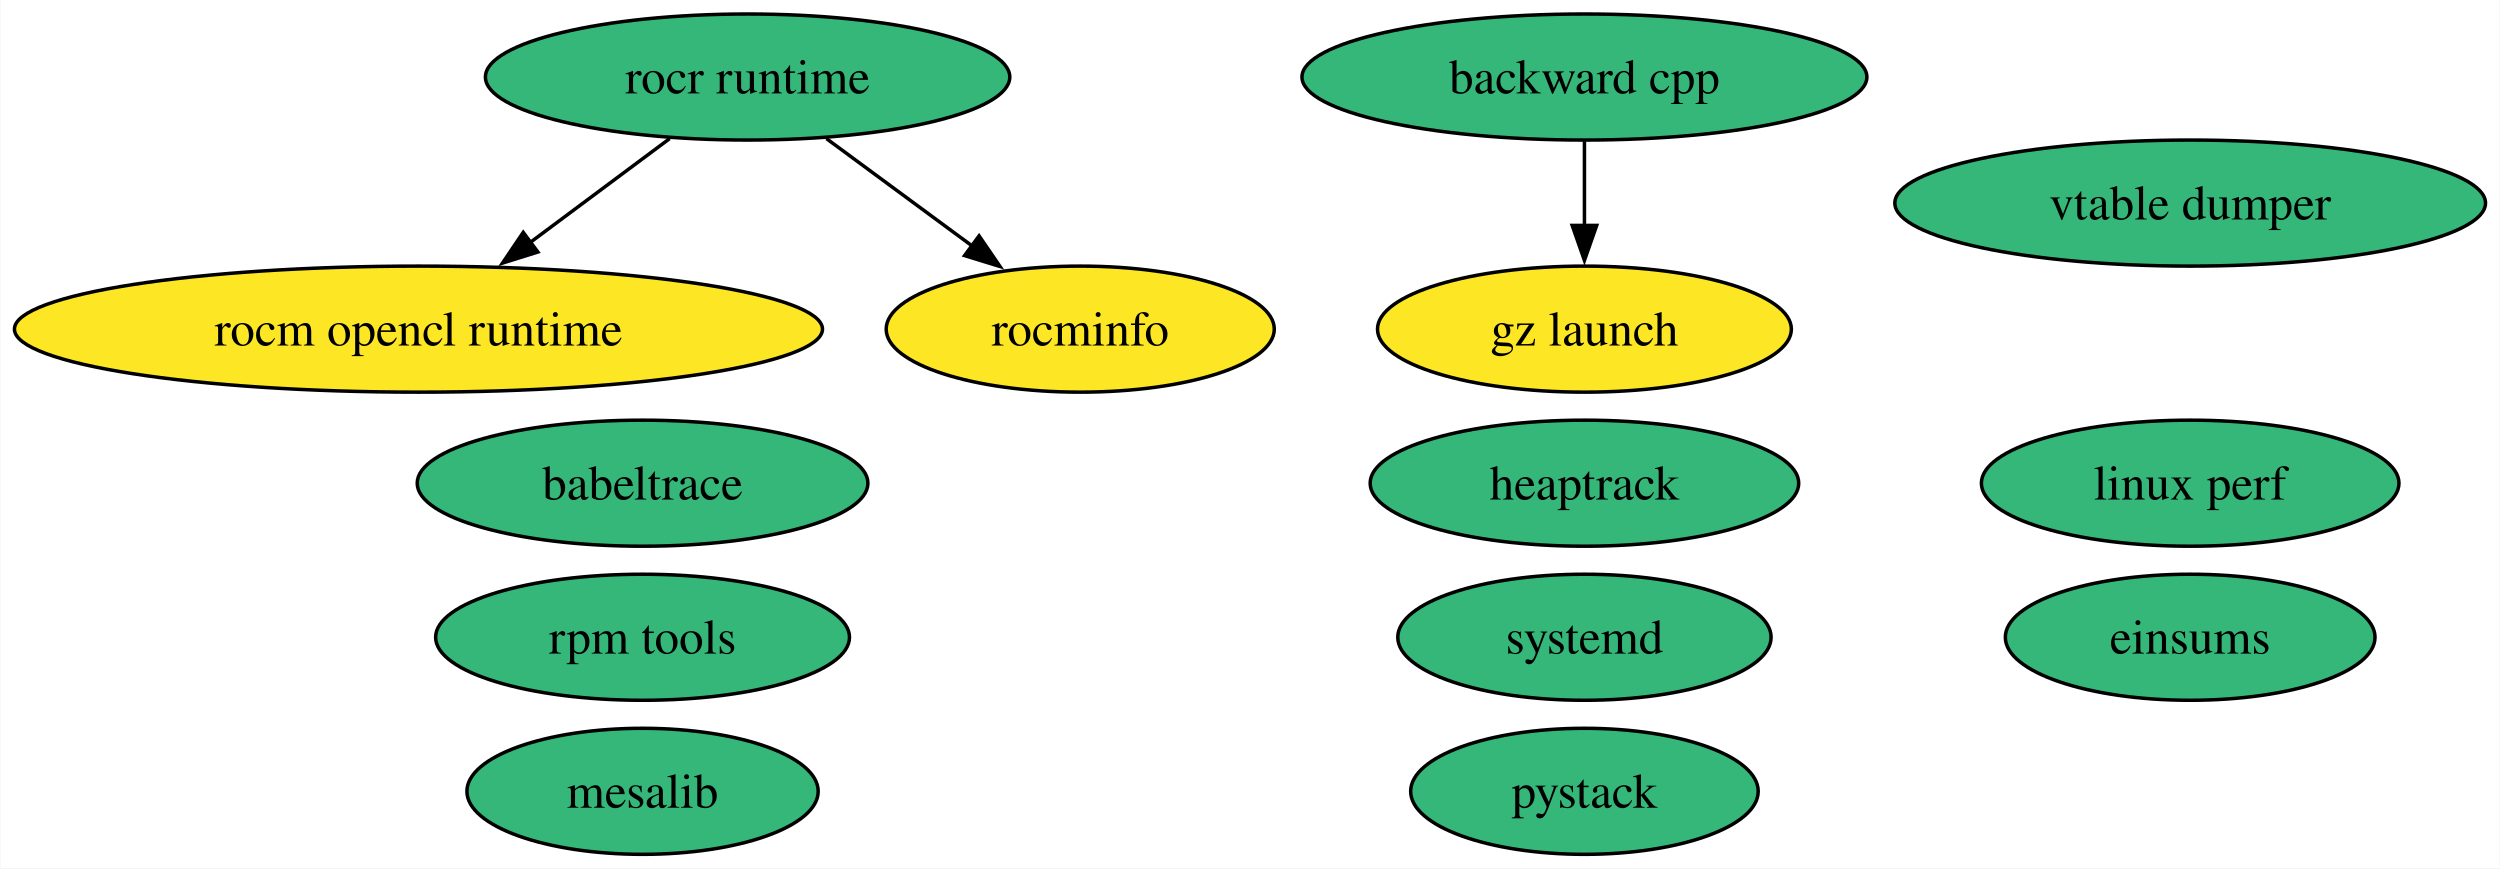
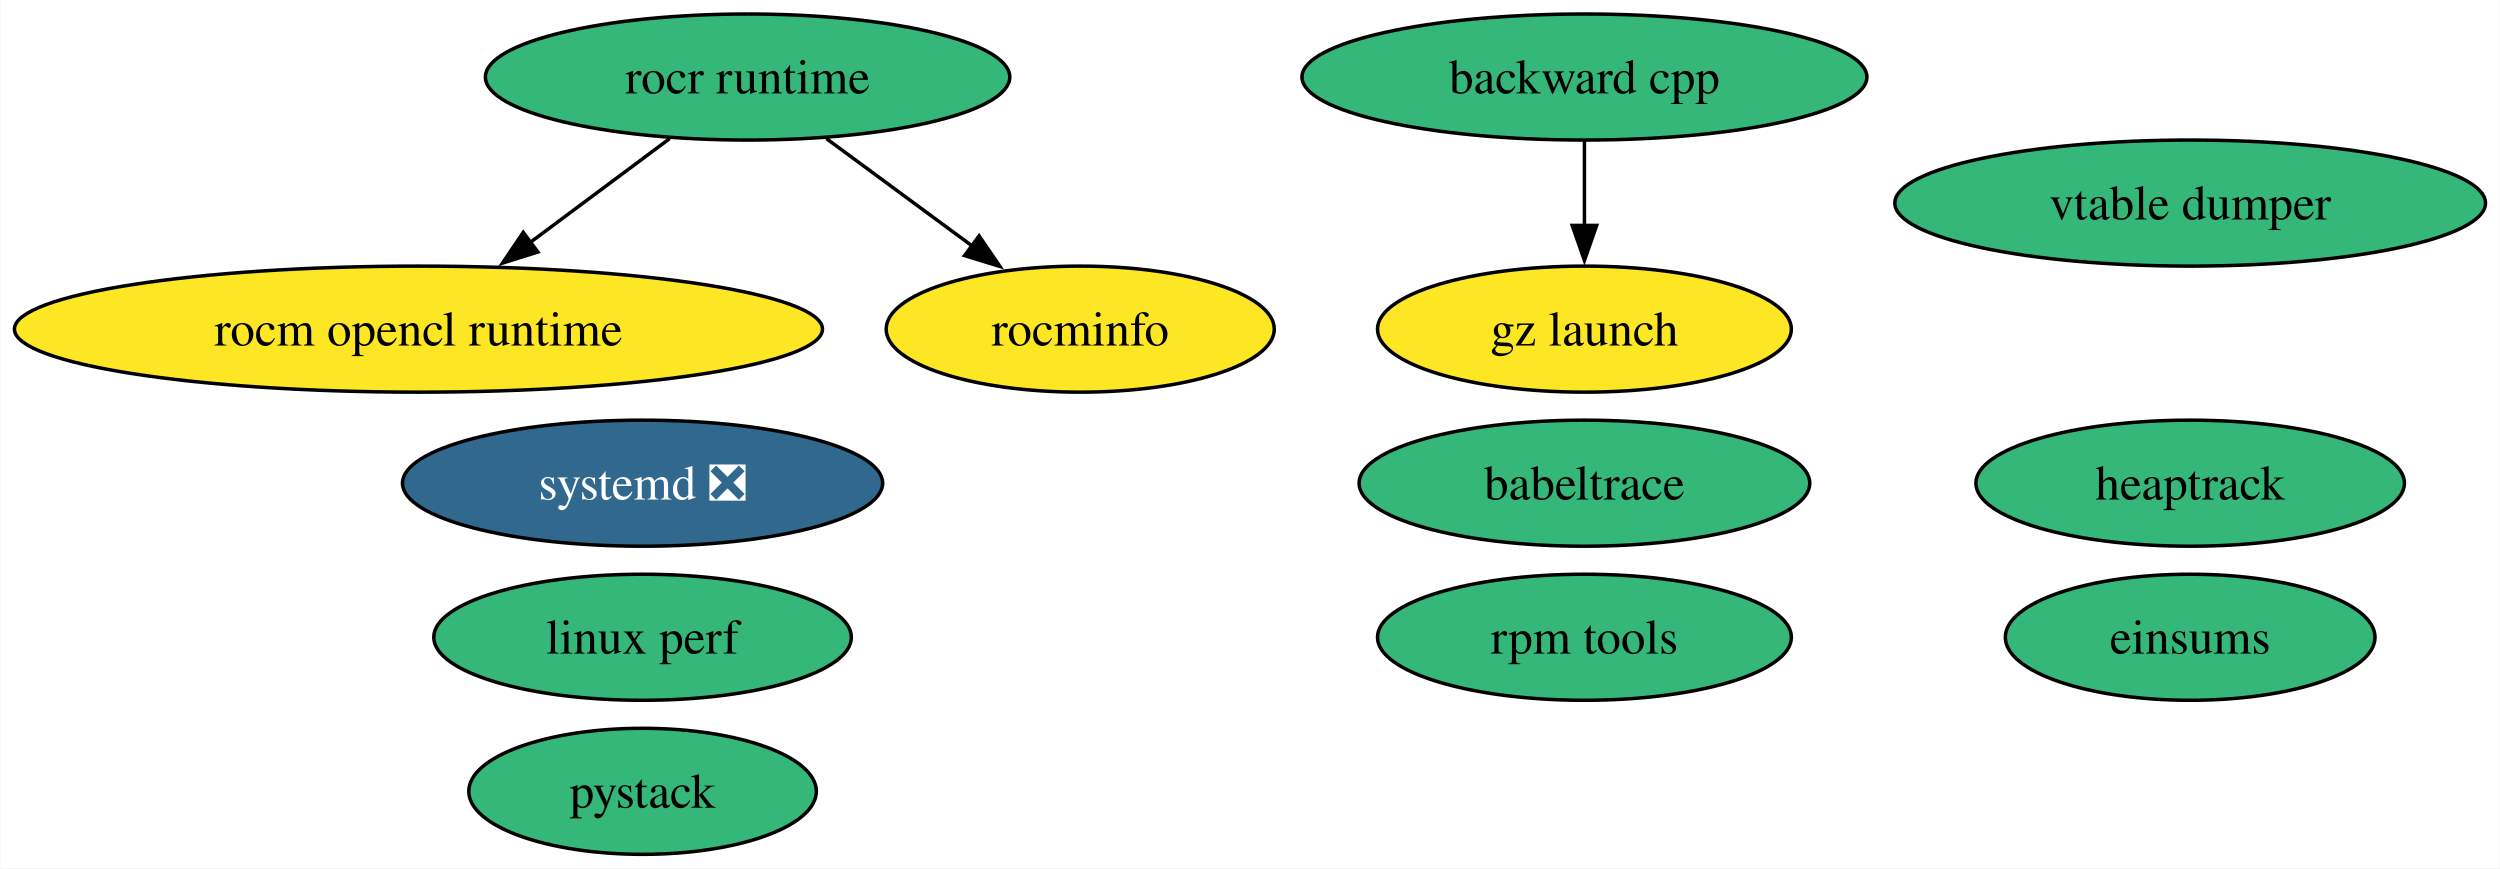
<svg xmlns="http://www.w3.org/2000/svg" xmlns:xlink="http://www.w3.org/1999/xlink" width="714pt" height="248pt" viewBox="0.00 0.00 713.75 248.00">
  <g id="graph0" class="graph" transform="scale(1 1) rotate(0) translate(4 244)">
    <polygon fill="white" stroke="none" points="-4,4 -4,-244 709.75,-244 709.75,4 -4,4" />
    <g id="node1" class="node">
      <g id="a_node1">
        <a xlink:href="https://github.com/conda-forge/backward-cpp-feedstock" xlink:title="backward cpp">
          <ellipse fill="#35b779" stroke="black" cx="448.39" cy="-222" rx="80.67" ry="18" />
          <text text-anchor="middle" x="448.39" y="-217.32" font-family="Times,serif" font-size="14.00">backward cpp</text>
        </a>
      </g>
    </g>
-     <g id="node11" class="node">
-       <g id="a_node11">
+     <g id="node10" class="node">
+       <g id="a_node10">
        <a xlink:href="https://github.com/conda-forge/gz-launch-feedstock" xlink:title="gz launch">
          <ellipse fill="#fde725" stroke="black" cx="448.39" cy="-150" rx="59.1" ry="18" />
          <text text-anchor="middle" x="448.39" y="-145.32" font-family="Times,serif" font-size="14.00">gz launch</text>
        </a>
      </g>
    </g>
    <g id="edge1" class="edge">
      <path fill="none" stroke="black" d="M448.39,-203.7C448.39,-196.41 448.39,-187.73 448.39,-179.54" />
      <polygon fill="black" stroke="black" points="451.89,-179.62 448.39,-169.62 444.89,-179.62 451.89,-179.62" />
    </g>
    <g id="node2" class="node">
      <g id="a_node2">
-         <a xlink:href="https://github.com/conda-forge/mesalib-feedstock" xlink:title="mesalib">
-           <ellipse fill="#35b779" stroke="black" cx="179.39" cy="-18" rx="50.16" ry="18" />
-           <text text-anchor="middle" x="179.39" y="-13.32" font-family="Times,serif" font-size="14.00">mesalib</text>
-         </a>
-       </g>
-     </g>
-     <g id="node3" class="node">
-       <g id="a_node3">
        <a xlink:href="https://github.com/conda-forge/rocm-opencl-runtime-feedstock" xlink:title="rocm opencl runtime">
          <ellipse fill="#fde725" stroke="black" cx="115.39" cy="-150" rx="115.39" ry="18" />
          <text text-anchor="middle" x="115.39" y="-145.32" font-family="Times,serif" font-size="14.00">rocm opencl runtime</text>
        </a>
      </g>
    </g>
-     <g id="node4" class="node">
-       <g id="a_node4">
+     <g id="node3" class="node">
+       <g id="a_node3">
        <a xlink:href="https://github.com/conda-forge/rocr-runtime-feedstock" xlink:title="rocr runtime">
          <ellipse fill="#35b779" stroke="black" cx="209.39" cy="-222" rx="74.88" ry="18" />
          <text text-anchor="middle" x="209.39" y="-217.32" font-family="Times,serif" font-size="14.00">rocr runtime</text>
        </a>
      </g>
    </g>
    <g id="edge2" class="edge">
      <path fill="none" stroke="black" d="M187.12,-204.41C175.23,-195.56 160.4,-184.52 147.32,-174.77" />
      <polygon fill="black" stroke="black" points="149.49,-172.03 139.38,-168.86 145.31,-177.64 149.49,-172.03" />
    </g>
-     <g id="node5" class="node">
-       <g id="a_node5">
+     <g id="node4" class="node">
+       <g id="a_node4">
        <a xlink:href="https://github.com/conda-forge/rocminfo-feedstock" xlink:title="rocminfo">
          <ellipse fill="#fde725" stroke="black" cx="304.39" cy="-150" rx="55.42" ry="18" />
          <text text-anchor="middle" x="304.39" y="-145.32" font-family="Times,serif" font-size="14.00">rocminfo</text>
        </a>
      </g>
    </g>
    <g id="edge3" class="edge">
      <path fill="none" stroke="black" d="M231.91,-204.41C244.39,-195.21 260.09,-183.64 273.69,-173.63" />
      <polygon fill="black" stroke="black" points="275.5,-176.64 281.48,-167.89 271.35,-171 275.5,-176.64" />
    </g>
-     <g id="node6" class="node">
-       <g id="a_node6">
+     <g id="node5" class="node">
+       <g id="a_node5">
        <a xlink:href="https://github.com/conda-forge/rpm-tools-feedstock" xlink:title="rpm tools">
-           <ellipse fill="#35b779" stroke="black" cx="179.39" cy="-62" rx="59.1" ry="18" />
-           <text text-anchor="middle" x="179.39" y="-57.33" font-family="Times,serif" font-size="14.00">rpm tools</text>
+           <ellipse fill="#35b779" stroke="black" cx="448.39" cy="-62" rx="59.1" ry="18" />
+           <text text-anchor="middle" x="448.39" y="-57.33" font-family="Times,serif" font-size="14.00">rpm tools</text>
        </a>
      </g>
    </g>
-     <g id="node7" class="node">
-       <g id="a_node7">
+     <g id="node6" class="node">
+       <g id="a_node6">
        <a xlink:href="https://github.com/conda-forge/vtable-dumper-feedstock" xlink:title="vtable dumper">
          <ellipse fill="#35b779" stroke="black" cx="621.39" cy="-186" rx="84.35" ry="18" />
          <text text-anchor="middle" x="621.39" y="-181.32" font-family="Times,serif" font-size="14.00">vtable dumper</text>
        </a>
      </g>
    </g>
+     <g id="node7" class="node">
+       <g id="a_node7">
+         <a xlink:href="https://github.com/conda-forge/heaptrack-feedstock" xlink:title="heaptrack">
+           <ellipse fill="#35b779" stroke="black" cx="621.39" cy="-106" rx="61.2" ry="18" />
+           <text text-anchor="middle" x="621.39" y="-101.33" font-family="Times,serif" font-size="14.00">heaptrack</text>
+         </a>
+       </g>
+     </g>
    <g id="node8" class="node">
      <g id="a_node8">
-         <a xlink:href="https://github.com/conda-forge/heaptrack-feedstock" xlink:title="heaptrack">
-           <ellipse fill="#35b779" stroke="black" cx="448.39" cy="-106" rx="61.2" ry="18" />
-           <text text-anchor="middle" x="448.39" y="-101.33" font-family="Times,serif" font-size="14.00">heaptrack</text>
+         <a xlink:href="https://github.com/conda-forge/systemd-feedstock/pull/19" xlink:title="systemd ❎">
+           <ellipse fill="#31688e" stroke="black" cx="179.39" cy="-106" rx="68.57" ry="18" />
+           <text text-anchor="middle" x="179.39" y="-101.33" font-family="Times,serif" font-size="14.00" fill="white">systemd ❎</text>
        </a>
      </g>
    </g>
    <g id="node9" class="node">
      <g id="a_node9">
-         <a xlink:href="https://github.com/conda-forge/systemd-feedstock" xlink:title="systemd">
-           <ellipse fill="#35b779" stroke="black" cx="448.39" cy="-62" rx="53.31" ry="18" />
-           <text text-anchor="middle" x="448.39" y="-57.33" font-family="Times,serif" font-size="14.00">systemd</text>
+         <a xlink:href="https://github.com/conda-forge/babeltrace-feedstock" xlink:title="babeltrace">
+           <ellipse fill="#35b779" stroke="black" cx="448.39" cy="-106" rx="64.36" ry="18" />
+           <text text-anchor="middle" x="448.39" y="-101.33" font-family="Times,serif" font-size="14.00">babeltrace</text>
        </a>
      </g>
    </g>
-     <g id="node10" class="node">
-       <g id="a_node10">
-         <a xlink:href="https://github.com/conda-forge/babeltrace-feedstock" xlink:title="babeltrace">
-           <ellipse fill="#35b779" stroke="black" cx="179.39" cy="-106" rx="64.36" ry="18" />
-           <text text-anchor="middle" x="179.39" y="-101.33" font-family="Times,serif" font-size="14.00">babeltrace</text>
+     <g id="node11" class="node">
+       <g id="a_node11">
+         <a xlink:href="https://github.com/conda-forge/linux-perf-feedstock" xlink:title="linux perf">
+           <ellipse fill="#35b779" stroke="black" cx="179.39" cy="-62" rx="59.63" ry="18" />
+           <text text-anchor="middle" x="179.39" y="-57.33" font-family="Times,serif" font-size="14.00">linux perf</text>
        </a>
      </g>
    </g>
    <g id="node12" class="node">
      <g id="a_node12">
-         <a xlink:href="https://github.com/conda-forge/linux-perf-feedstock" xlink:title="linux perf">
-           <ellipse fill="#35b779" stroke="black" cx="621.39" cy="-106" rx="59.63" ry="18" />
-           <text text-anchor="middle" x="621.39" y="-101.33" font-family="Times,serif" font-size="14.00">linux perf</text>
+         <a xlink:href="https://github.com/conda-forge/pystack-feedstock" xlink:title="pystack">
+           <ellipse fill="#35b779" stroke="black" cx="179.39" cy="-18" rx="49.63" ry="18" />
+           <text text-anchor="middle" x="179.39" y="-13.32" font-family="Times,serif" font-size="14.00">pystack</text>
        </a>
      </g>
    </g>
    <g id="node13" class="node">
      <g id="a_node13">
-         <a xlink:href="https://github.com/conda-forge/pystack-feedstock" xlink:title="pystack">
-           <ellipse fill="#35b779" stroke="black" cx="448.39" cy="-18" rx="49.63" ry="18" />
-           <text text-anchor="middle" x="448.39" y="-13.32" font-family="Times,serif" font-size="14.00">pystack</text>
-         </a>
-       </g>
-     </g>
-     <g id="node14" class="node">
-       <g id="a_node14">
        <a xlink:href="https://github.com/conda-forge/einsums-feedstock" xlink:title="einsums">
          <ellipse fill="#35b779" stroke="black" cx="621.39" cy="-62" rx="52.79" ry="18" />
          <text text-anchor="middle" x="621.39" y="-57.33" font-family="Times,serif" font-size="14.00">einsums</text>
        </a>
      </g>
    </g>
  </g>
</svg>
